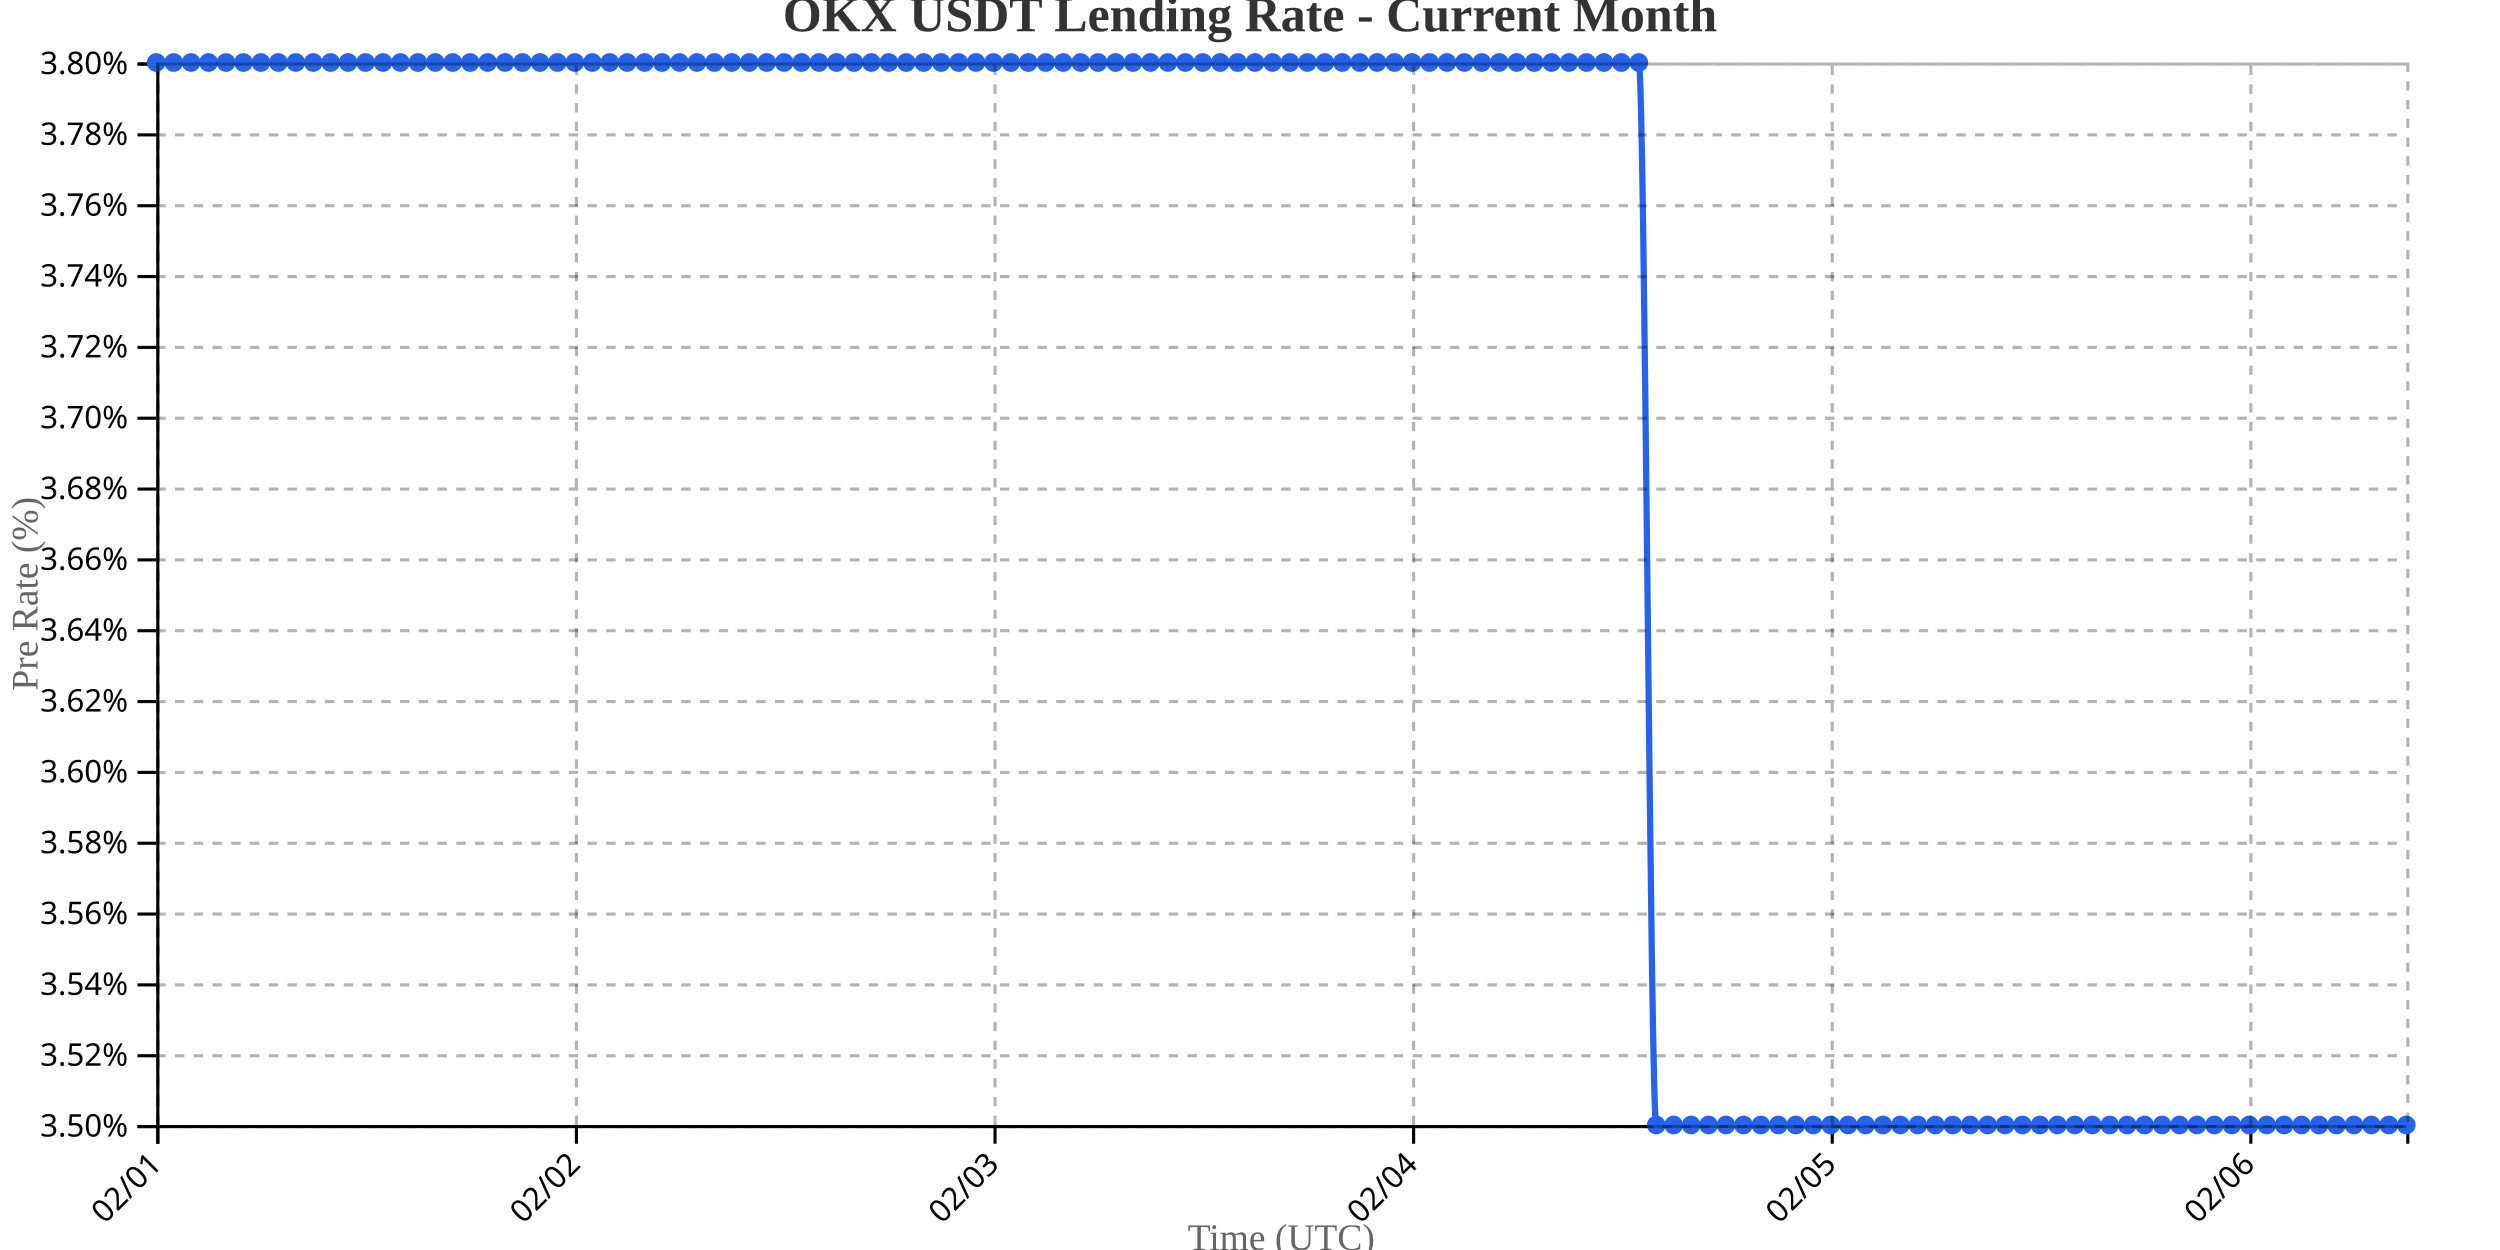
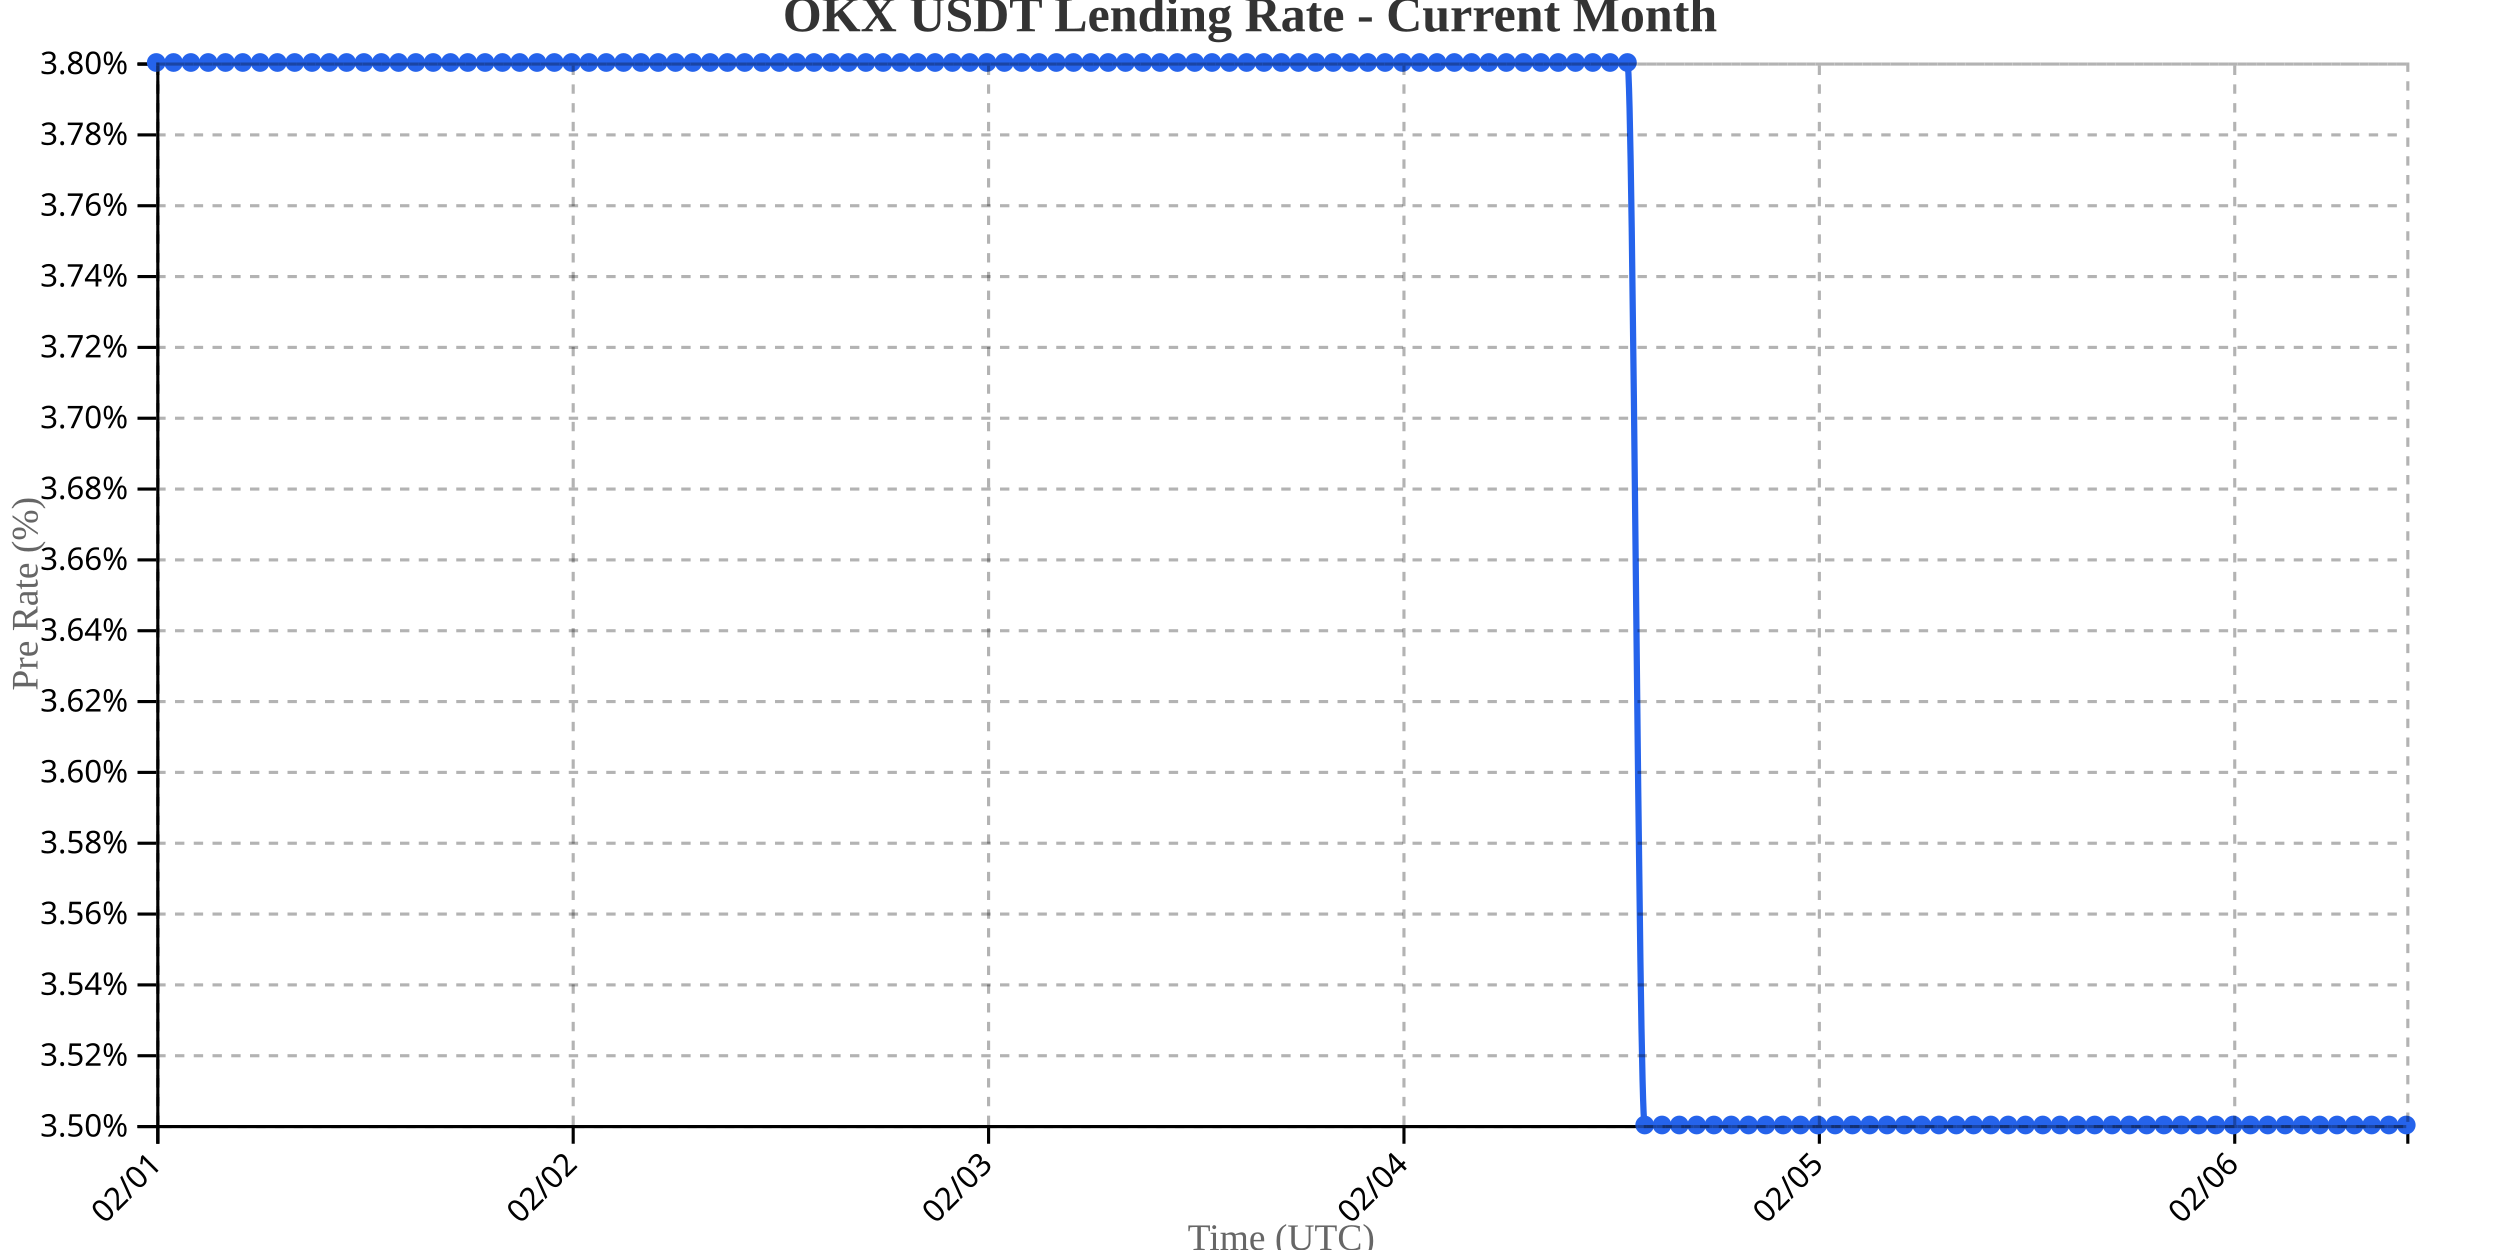
<svg xmlns="http://www.w3.org/2000/svg" width="800" height="400">
  <g transform="translate(50,20)">
    <g transform="translate(0,340)" fill="none" font-size="10" font-family="sans-serif" text-anchor="middle">
      <path class="domain" stroke="currentColor" d="M0.5,6V0.5H720.5V6" />
      <g class="tick" opacity="1" transform="translate(0.5,0)">
        <line stroke="currentColor" y2="6" />
        <text fill="currentColor" y="9" dy=".15em" style="text-anchor: end;" dx="-.8em" transform="rotate(-45)">02/01</text>
      </g>
-       <g class="tick" opacity="1" transform="translate(134.4535,0)">
+       <g class="tick" opacity="1" transform="translate(133.4231,0)">
        <line stroke="currentColor" y2="6" />
        <text fill="currentColor" y="9" dy=".15em" style="text-anchor: end;" dx="-.8em" transform="rotate(-45)">02/02</text>
      </g>
-       <g class="tick" opacity="1" transform="translate(268.407,0)">
+       <g class="tick" opacity="1" transform="translate(266.3462,0)">
        <line stroke="currentColor" y2="6" />
        <text fill="currentColor" y="9" dy=".15em" style="text-anchor: end;" dx="-.8em" transform="rotate(-45)">02/03</text>
      </g>
-       <g class="tick" opacity="1" transform="translate(402.3605,0)">
+       <g class="tick" opacity="1" transform="translate(399.2692,0)">
        <line stroke="currentColor" y2="6" />
        <text fill="currentColor" y="9" dy=".15em" style="text-anchor: end;" dx="-.8em" transform="rotate(-45)">02/04</text>
      </g>
-       <g class="tick" opacity="1" transform="translate(536.314,0)">
+       <g class="tick" opacity="1" transform="translate(532.1923,0)">
        <line stroke="currentColor" y2="6" />
        <text fill="currentColor" y="9" dy=".15em" style="text-anchor: end;" dx="-.8em" transform="rotate(-45)">02/05</text>
      </g>
-       <g class="tick" opacity="1" transform="translate(670.2674,0)">
+       <g class="tick" opacity="1" transform="translate(665.1154,0)">
        <line stroke="currentColor" y2="6" />
        <text fill="currentColor" y="9" dy=".15em" style="text-anchor: end;" dx="-.8em" transform="rotate(-45)">02/06</text>
      </g>
    </g>
    <g fill="none" font-size="10" font-family="sans-serif" text-anchor="end">
      <path class="domain" stroke="currentColor" d="M-6,340.5H0.5V0.5H-6" />
      <g class="tick" opacity="1" transform="translate(0,340.5)">
        <line stroke="currentColor" x2="-6" />
        <text fill="currentColor" x="-9" dy="0.32em">3.50%</text>
      </g>
      <g class="tick" opacity="1" transform="translate(0,317.8333)">
        <line stroke="currentColor" x2="-6" />
        <text fill="currentColor" x="-9" dy="0.32em">3.52%</text>
      </g>
      <g class="tick" opacity="1" transform="translate(0,295.1667)">
        <line stroke="currentColor" x2="-6" />
        <text fill="currentColor" x="-9" dy="0.32em">3.54%</text>
      </g>
      <g class="tick" opacity="1" transform="translate(0,272.5)">
        <line stroke="currentColor" x2="-6" />
        <text fill="currentColor" x="-9" dy="0.32em">3.56%</text>
      </g>
      <g class="tick" opacity="1" transform="translate(0,249.8333)">
        <line stroke="currentColor" x2="-6" />
        <text fill="currentColor" x="-9" dy="0.32em">3.58%</text>
      </g>
      <g class="tick" opacity="1" transform="translate(0,227.1667)">
        <line stroke="currentColor" x2="-6" />
        <text fill="currentColor" x="-9" dy="0.32em">3.60%</text>
      </g>
      <g class="tick" opacity="1" transform="translate(0,204.5)">
        <line stroke="currentColor" x2="-6" />
        <text fill="currentColor" x="-9" dy="0.32em">3.62%</text>
      </g>
      <g class="tick" opacity="1" transform="translate(0,181.8333)">
        <line stroke="currentColor" x2="-6" />
        <text fill="currentColor" x="-9" dy="0.32em">3.64%</text>
      </g>
      <g class="tick" opacity="1" transform="translate(0,159.1667)">
        <line stroke="currentColor" x2="-6" />
        <text fill="currentColor" x="-9" dy="0.32em">3.66%</text>
      </g>
      <g class="tick" opacity="1" transform="translate(0,136.5)">
        <line stroke="currentColor" x2="-6" />
        <text fill="currentColor" x="-9" dy="0.32em">3.68%</text>
      </g>
      <g class="tick" opacity="1" transform="translate(0,113.8333)">
        <line stroke="currentColor" x2="-6" />
        <text fill="currentColor" x="-9" dy="0.32em">3.70%</text>
      </g>
      <g class="tick" opacity="1" transform="translate(0,91.16667)">
        <line stroke="currentColor" x2="-6" />
        <text fill="currentColor" x="-9" dy="0.32em">3.72%</text>
      </g>
      <g class="tick" opacity="1" transform="translate(0,68.5)">
        <line stroke="currentColor" x2="-6" />
        <text fill="currentColor" x="-9" dy="0.32em">3.74%</text>
      </g>
      <g class="tick" opacity="1" transform="translate(0,45.83333)">
        <line stroke="currentColor" x2="-6" />
        <text fill="currentColor" x="-9" dy="0.32em">3.76%</text>
      </g>
      <g class="tick" opacity="1" transform="translate(0,23.16667)">
        <line stroke="currentColor" x2="-6" />
        <text fill="currentColor" x="-9" dy="0.32em">3.78%</text>
      </g>
      <g class="tick" opacity="1" transform="translate(0,0.5)">
        <line stroke="currentColor" x2="-6" />
        <text fill="currentColor" x="-9" dy="0.32em">3.80%</text>
      </g>
    </g>
    <text transform="rotate(-90)" y="-50" x="-170" dy="1em" style="text-anchor: middle; font-size: 12px; fill: #666;">Pre Rate (%)</text>
    <text transform="translate(360, 380)" style="text-anchor: middle; font-size: 12px; fill: #666;">Time (UTC)</text>
-     <path fill="none" stroke="#2563eb" stroke-width="2" d="M0,0C1.86,0,3.721,0,5.581,0C7.442,0,9.302,0,11.163,0C13.023,0,14.884,0,16.744,0C18.605,0,20.465,0,22.326,0C24.186,0,26.047,0,27.907,0C29.767,0,31.628,0,33.488,0C35.349,0,37.209,0,39.07,0C40.93,0,42.791,0,44.651,0C46.512,0,48.372,0,50.233,0C52.093,0,53.953,0,55.814,0C57.674,0,59.535,0,61.395,0C63.256,0,65.116,0,66.977,0C68.837,0,70.698,0,72.558,0C74.419,0,76.279,0,78.14,0C80,0,81.86,0,83.721,0C85.581,0,87.442,0,89.302,0C91.163,0,93.023,0,94.884,0C96.744,0,98.605,0,100.465,0C102.326,0,104.186,0,106.047,0C107.907,0,109.767,0,111.628,0C113.488,0,115.349,0,117.209,0C119.07,0,120.93,0,122.791,0C124.651,0,126.512,0,128.372,0C130.233,0,132.093,0,133.953,0C135.814,0,137.674,0,139.535,0C141.395,0,143.256,0,145.116,0C146.977,0,148.837,0,150.698,0C152.558,0,154.419,0,156.279,0C158.14,0,160,0,161.86,0C163.721,0,165.581,0,167.442,0C169.302,0,171.163,0,173.023,0C174.884,0,176.744,0,178.605,0C180.465,0,182.326,0,184.186,0C186.047,0,187.907,0,189.767,0C191.628,0,193.488,0,195.349,0C197.209,0,199.07,0,200.93,0C202.791,0,204.651,0,206.512,0C208.372,0,210.233,0,212.093,0C213.953,0,215.814,0,217.674,0C219.535,0,221.395,0,223.256,0C225.116,0,226.977,0,228.837,0C230.698,0,232.558,0,234.419,0C236.279,0,238.14,0,240,0C241.86,0,243.721,0,245.581,0C247.442,0,249.302,0,251.163,0C253.023,0,254.884,0,256.744,0C258.605,0,260.465,0,262.326,0C264.186,0,266.047,0,267.907,0C269.767,0,271.628,0,273.488,0C275.349,0,277.209,0,279.07,0C280.93,0,282.791,0,284.651,0C286.512,0,288.372,0,290.233,0C292.093,0,293.953,0,295.814,0C297.674,0,299.535,0,301.395,0C303.256,0,305.116,0,306.977,0C308.837,0,310.698,0,312.558,0C314.419,0,316.279,0,318.14,0C320,0,321.86,0,323.721,0C325.581,0,327.442,0,329.302,0C331.163,0,333.023,0,334.884,0C336.744,0,338.605,0,340.465,0C342.326,0,344.186,0,346.047,0C347.907,0,349.767,0,351.628,0C353.488,0,355.349,0,357.209,0C359.07,0,360.93,0,362.791,0C364.651,0,366.512,0,368.372,0C370.233,0,372.093,0,373.953,0C375.814,0,377.674,0,379.535,0C381.395,0,383.256,0,385.116,0C386.977,0,388.837,0,390.698,0C392.558,0,394.419,0,396.279,0C398.14,0,400,0,401.86,0C403.721,0,405.581,0,407.442,0C409.302,0,411.163,0,413.023,0C414.884,0,416.744,0,418.605,0C420.465,0,422.326,0,424.186,0C426.047,0,427.907,0,429.767,0C431.628,0,433.488,0,435.349,0C437.209,0,439.07,0,440.93,0C442.791,0,444.651,0,446.512,0C448.372,0,450.233,0,452.093,0C453.953,0,455.814,0,457.674,0C459.535,0,461.395,0,463.256,0C465.116,0,466.977,0,468.837,0C470.698,0,472.558,0,474.419,0C476.279,0,478.14,340,480,340C481.86,340,483.721,340,485.581,340C487.442,340,489.302,340,491.163,340C493.023,340,494.884,340,496.744,340C498.605,340,500.465,340,502.326,340C504.186,340,506.047,340,507.907,340C509.767,340,511.628,340,513.488,340C515.349,340,517.209,340,519.07,340C520.93,340,522.791,340,524.651,340C526.512,340,528.372,340,530.233,340C532.093,340,533.953,340,535.814,340C537.674,340,539.535,340,541.395,340C543.256,340,545.116,340,546.977,340C548.837,340,550.698,340,552.558,340C554.419,340,556.279,340,558.14,340C560,340,561.86,340,563.721,340C565.581,340,567.442,340,569.302,340C571.163,340,573.023,340,574.884,340C576.744,340,578.605,340,580.465,340C582.326,340,584.186,340,586.047,340C587.907,340,589.767,340,591.628,340C593.488,340,595.349,340,597.209,340C599.07,340,600.93,340,602.791,340C604.651,340,606.512,340,608.372,340C610.233,340,612.093,340,613.953,340C615.814,340,617.674,340,619.535,340C621.395,340,623.256,340,625.116,340C626.977,340,628.837,340,630.698,340C632.558,340,634.419,340,636.279,340C638.14,340,640,340,641.86,340C643.721,340,645.581,340,647.442,340C649.302,340,651.163,340,653.023,340C654.884,340,656.744,340,658.605,340C660.465,340,662.326,340,664.186,340C666.047,340,667.907,340,669.767,340C671.628,340,673.488,340,675.349,340C677.209,340,679.07,340,680.93,340C682.791,340,684.651,340,686.512,340C688.372,340,690.233,340,692.093,340C693.953,340,695.814,340,697.674,340C699.535,340,701.395,340,703.256,340C705.116,340,706.977,340,708.837,340C710.698,340,712.558,340,714.419,340C716.279,340,718.14,340,720,340" />
+     <path fill="none" stroke="#2563eb" stroke-width="2" d="M0,0C1.846,0,3.692,0,5.538,0C7.385,0,9.231,0,11.077,0C12.923,0,14.769,0,16.615,0C18.462,0,20.308,0,22.154,0C24,0,25.846,0,27.692,0C29.538,0,31.385,0,33.231,0C35.077,0,36.923,0,38.769,0C40.615,0,42.462,0,44.308,0C46.154,0,48,0,49.846,0C51.692,0,53.538,0,55.385,0C57.231,0,59.077,0,60.923,0C62.769,0,64.615,0,66.462,0C68.308,0,70.154,0,72,0C73.846,0,75.692,0,77.538,0C79.385,0,81.231,0,83.077,0C84.923,0,86.769,0,88.615,0C90.462,0,92.308,0,94.154,0C96,0,97.846,0,99.692,0C101.538,0,103.385,0,105.231,0C107.077,0,108.923,0,110.769,0C112.615,0,114.462,0,116.308,0C118.154,0,120,0,121.846,0C123.692,0,125.538,0,127.385,0C129.231,0,131.077,0,132.923,0C134.769,0,136.615,0,138.462,0C140.308,0,142.154,0,144,0C145.846,0,147.692,0,149.538,0C151.385,0,153.231,0,155.077,0C156.923,0,158.769,0,160.615,0C162.462,0,164.308,0,166.154,0C168,0,169.846,0,171.692,0C173.538,0,175.385,0,177.231,0C179.077,0,180.923,0,182.769,0C184.615,0,186.462,0,188.308,0C190.154,0,192,0,193.846,0C195.692,0,197.538,0,199.385,0C201.231,0,203.077,0,204.923,0C206.769,0,208.615,0,210.462,0C212.308,0,214.154,0,216,0C217.846,0,219.692,0,221.538,0C223.385,0,225.231,0,227.077,0C228.923,0,230.769,0,232.615,0C234.462,0,236.308,0,238.154,0C240,0,241.846,0,243.692,0C245.538,0,247.385,0,249.231,0C251.077,0,252.923,0,254.769,0C256.615,0,258.462,0,260.308,0C262.154,0,264,0,265.846,0C267.692,0,269.538,0,271.385,0C273.231,0,275.077,0,276.923,0C278.769,0,280.615,0,282.462,0C284.308,0,286.154,0,288,0C289.846,0,291.692,0,293.538,0C295.385,0,297.231,0,299.077,0C300.923,0,302.769,0,304.615,0C306.462,0,308.308,0,310.154,0C312,0,313.846,0,315.692,0C317.538,0,319.385,0,321.231,0C323.077,0,324.923,0,326.769,0C328.615,0,330.462,0,332.308,0C334.154,0,336,0,337.846,0C339.692,0,341.538,0,343.385,0C345.231,0,347.077,0,348.923,0C350.769,0,352.615,0,354.462,0C356.308,0,358.154,0,360,0C361.846,0,363.692,0,365.538,0C367.385,0,369.231,0,371.077,0C372.923,0,374.769,0,376.615,0C378.462,0,380.308,0,382.154,0C384,0,385.846,0,387.692,0C389.538,0,391.385,0,393.231,0C395.077,0,396.923,0,398.769,0C400.615,0,402.462,0,404.308,0C406.154,0,408,0,409.846,0C411.692,0,413.538,0,415.385,0C417.231,0,419.077,0,420.923,0C422.769,0,424.615,0,426.462,0C428.308,0,430.154,0,432,0C433.846,0,435.692,0,437.538,0C439.385,0,441.231,0,443.077,0C444.923,0,446.769,0,448.615,0C450.462,0,452.308,0,454.154,0C456,0,457.846,0,459.692,0C461.538,0,463.385,0,465.231,0C467.077,0,468.923,0,470.769,0C472.615,0,474.462,340,476.308,340C478.154,340,480,340,481.846,340C483.692,340,485.538,340,487.385,340C489.231,340,491.077,340,492.923,340C494.769,340,496.615,340,498.462,340C500.308,340,502.154,340,504,340C505.846,340,507.692,340,509.538,340C511.385,340,513.231,340,515.077,340C516.923,340,518.769,340,520.615,340C522.462,340,524.308,340,526.154,340C528,340,529.846,340,531.692,340C533.538,340,535.385,340,537.231,340C539.077,340,540.923,340,542.769,340C544.615,340,546.462,340,548.308,340C550.154,340,552,340,553.846,340C555.692,340,557.538,340,559.385,340C561.231,340,563.077,340,564.923,340C566.769,340,568.615,340,570.462,340C572.308,340,574.154,340,576,340C577.846,340,579.692,340,581.538,340C583.385,340,585.231,340,587.077,340C588.923,340,590.769,340,592.615,340C594.462,340,596.308,340,598.154,340C600,340,601.846,340,603.692,340C605.538,340,607.385,340,609.231,340C611.077,340,612.923,340,614.769,340C616.615,340,618.462,340,620.308,340C622.154,340,624,340,625.846,340C627.692,340,629.538,340,631.385,340C633.231,340,635.077,340,636.923,340C638.769,340,640.615,340,642.462,340C644.308,340,646.154,340,648,340C649.846,340,651.692,340,653.538,340C655.385,340,657.231,340,659.077,340C660.923,340,662.769,340,664.615,340C666.462,340,668.308,340,670.154,340C672,340,673.846,340,675.692,340C677.538,340,679.385,340,681.231,340C683.077,340,684.923,340,686.769,340C688.615,340,690.462,340,692.308,340C694.154,340,696,340,697.846,340C699.692,340,701.538,340,703.385,340C705.231,340,707.077,340,708.923,340C710.769,340,712.615,340,714.462,340C716.308,340,718.154,340,720,340" />
    <circle class="dot" cx="0" cy="0" r="3" fill="#2563eb" />
-     <circle class="dot" cx="5.581" cy="0" r="3" fill="#2563eb" />
-     <circle class="dot" cx="11.163" cy="0" r="3" fill="#2563eb" />
-     <circle class="dot" cx="16.744" cy="0" r="3" fill="#2563eb" />
-     <circle class="dot" cx="22.326" cy="0" r="3" fill="#2563eb" />
-     <circle class="dot" cx="27.907" cy="0" r="3" fill="#2563eb" />
-     <circle class="dot" cx="33.488" cy="0" r="3" fill="#2563eb" />
-     <circle class="dot" cx="39.07" cy="0" r="3" fill="#2563eb" />
-     <circle class="dot" cx="44.651" cy="0" r="3" fill="#2563eb" />
-     <circle class="dot" cx="50.233" cy="0" r="3" fill="#2563eb" />
-     <circle class="dot" cx="55.814" cy="0" r="3" fill="#2563eb" />
-     <circle class="dot" cx="61.395" cy="0" r="3" fill="#2563eb" />
-     <circle class="dot" cx="66.977" cy="0" r="3" fill="#2563eb" />
-     <circle class="dot" cx="72.558" cy="0" r="3" fill="#2563eb" />
-     <circle class="dot" cx="78.14" cy="0" r="3" fill="#2563eb" />
-     <circle class="dot" cx="83.721" cy="0" r="3" fill="#2563eb" />
-     <circle class="dot" cx="89.302" cy="0" r="3" fill="#2563eb" />
-     <circle class="dot" cx="94.884" cy="0" r="3" fill="#2563eb" />
-     <circle class="dot" cx="100.465" cy="0" r="3" fill="#2563eb" />
-     <circle class="dot" cx="106.047" cy="0" r="3" fill="#2563eb" />
-     <circle class="dot" cx="111.628" cy="0" r="3" fill="#2563eb" />
-     <circle class="dot" cx="117.209" cy="0" r="3" fill="#2563eb" />
-     <circle class="dot" cx="122.791" cy="0" r="3" fill="#2563eb" />
-     <circle class="dot" cx="128.372" cy="0" r="3" fill="#2563eb" />
-     <circle class="dot" cx="133.953" cy="0" r="3" fill="#2563eb" />
-     <circle class="dot" cx="139.535" cy="0" r="3" fill="#2563eb" />
-     <circle class="dot" cx="145.116" cy="0" r="3" fill="#2563eb" />
-     <circle class="dot" cx="150.698" cy="0" r="3" fill="#2563eb" />
-     <circle class="dot" cx="156.279" cy="0" r="3" fill="#2563eb" />
-     <circle class="dot" cx="161.86" cy="0" r="3" fill="#2563eb" />
-     <circle class="dot" cx="167.442" cy="0" r="3" fill="#2563eb" />
-     <circle class="dot" cx="173.023" cy="0" r="3" fill="#2563eb" />
-     <circle class="dot" cx="178.605" cy="0" r="3" fill="#2563eb" />
-     <circle class="dot" cx="184.186" cy="0" r="3" fill="#2563eb" />
-     <circle class="dot" cx="189.767" cy="0" r="3" fill="#2563eb" />
-     <circle class="dot" cx="195.349" cy="0" r="3" fill="#2563eb" />
-     <circle class="dot" cx="200.93" cy="0" r="3" fill="#2563eb" />
-     <circle class="dot" cx="206.512" cy="0" r="3" fill="#2563eb" />
-     <circle class="dot" cx="212.093" cy="0" r="3" fill="#2563eb" />
-     <circle class="dot" cx="217.674" cy="0" r="3" fill="#2563eb" />
-     <circle class="dot" cx="223.256" cy="0" r="3" fill="#2563eb" />
-     <circle class="dot" cx="228.837" cy="0" r="3" fill="#2563eb" />
-     <circle class="dot" cx="234.419" cy="0" r="3" fill="#2563eb" />
-     <circle class="dot" cx="240" cy="0" r="3" fill="#2563eb" />
-     <circle class="dot" cx="245.581" cy="0" r="3" fill="#2563eb" />
-     <circle class="dot" cx="251.163" cy="0" r="3" fill="#2563eb" />
-     <circle class="dot" cx="256.744" cy="0" r="3" fill="#2563eb" />
-     <circle class="dot" cx="262.326" cy="0" r="3" fill="#2563eb" />
-     <circle class="dot" cx="267.907" cy="0" r="3" fill="#2563eb" />
-     <circle class="dot" cx="273.488" cy="0" r="3" fill="#2563eb" />
-     <circle class="dot" cx="279.07" cy="0" r="3" fill="#2563eb" />
-     <circle class="dot" cx="284.651" cy="0" r="3" fill="#2563eb" />
-     <circle class="dot" cx="290.233" cy="0" r="3" fill="#2563eb" />
-     <circle class="dot" cx="295.814" cy="0" r="3" fill="#2563eb" />
-     <circle class="dot" cx="301.395" cy="0" r="3" fill="#2563eb" />
-     <circle class="dot" cx="306.977" cy="0" r="3" fill="#2563eb" />
-     <circle class="dot" cx="312.558" cy="0" r="3" fill="#2563eb" />
-     <circle class="dot" cx="318.14" cy="0" r="3" fill="#2563eb" />
-     <circle class="dot" cx="323.721" cy="0" r="3" fill="#2563eb" />
-     <circle class="dot" cx="329.302" cy="0" r="3" fill="#2563eb" />
-     <circle class="dot" cx="334.884" cy="0" r="3" fill="#2563eb" />
-     <circle class="dot" cx="340.465" cy="0" r="3" fill="#2563eb" />
-     <circle class="dot" cx="346.047" cy="0" r="3" fill="#2563eb" />
-     <circle class="dot" cx="351.628" cy="0" r="3" fill="#2563eb" />
-     <circle class="dot" cx="357.209" cy="0" r="3" fill="#2563eb" />
-     <circle class="dot" cx="362.791" cy="0" r="3" fill="#2563eb" />
-     <circle class="dot" cx="368.372" cy="0" r="3" fill="#2563eb" />
-     <circle class="dot" cx="373.953" cy="0" r="3" fill="#2563eb" />
-     <circle class="dot" cx="379.535" cy="0" r="3" fill="#2563eb" />
-     <circle class="dot" cx="385.116" cy="0" r="3" fill="#2563eb" />
-     <circle class="dot" cx="390.698" cy="0" r="3" fill="#2563eb" />
-     <circle class="dot" cx="396.279" cy="0" r="3" fill="#2563eb" />
-     <circle class="dot" cx="401.86" cy="0" r="3" fill="#2563eb" />
-     <circle class="dot" cx="407.442" cy="0" r="3" fill="#2563eb" />
-     <circle class="dot" cx="413.023" cy="0" r="3" fill="#2563eb" />
-     <circle class="dot" cx="418.605" cy="0" r="3" fill="#2563eb" />
-     <circle class="dot" cx="424.186" cy="0" r="3" fill="#2563eb" />
-     <circle class="dot" cx="429.767" cy="0" r="3" fill="#2563eb" />
-     <circle class="dot" cx="435.349" cy="0" r="3" fill="#2563eb" />
-     <circle class="dot" cx="440.93" cy="0" r="3" fill="#2563eb" />
-     <circle class="dot" cx="446.512" cy="0" r="3" fill="#2563eb" />
-     <circle class="dot" cx="452.093" cy="0" r="3" fill="#2563eb" />
-     <circle class="dot" cx="457.674" cy="0" r="3" fill="#2563eb" />
-     <circle class="dot" cx="463.256" cy="0" r="3" fill="#2563eb" />
-     <circle class="dot" cx="468.837" cy="0" r="3" fill="#2563eb" />
-     <circle class="dot" cx="474.419" cy="0" r="3" fill="#2563eb" />
-     <circle class="dot" cx="480" cy="340" r="3" fill="#2563eb" />
-     <circle class="dot" cx="485.581" cy="340" r="3" fill="#2563eb" />
-     <circle class="dot" cx="491.163" cy="340" r="3" fill="#2563eb" />
-     <circle class="dot" cx="496.744" cy="340" r="3" fill="#2563eb" />
-     <circle class="dot" cx="502.326" cy="340" r="3" fill="#2563eb" />
-     <circle class="dot" cx="507.907" cy="340" r="3" fill="#2563eb" />
-     <circle class="dot" cx="513.488" cy="340" r="3" fill="#2563eb" />
-     <circle class="dot" cx="519.07" cy="340" r="3" fill="#2563eb" />
-     <circle class="dot" cx="524.651" cy="340" r="3" fill="#2563eb" />
-     <circle class="dot" cx="530.233" cy="340" r="3" fill="#2563eb" />
-     <circle class="dot" cx="535.814" cy="340" r="3" fill="#2563eb" />
-     <circle class="dot" cx="541.395" cy="340" r="3" fill="#2563eb" />
-     <circle class="dot" cx="546.977" cy="340" r="3" fill="#2563eb" />
-     <circle class="dot" cx="552.558" cy="340" r="3" fill="#2563eb" />
-     <circle class="dot" cx="558.14" cy="340" r="3" fill="#2563eb" />
-     <circle class="dot" cx="563.721" cy="340" r="3" fill="#2563eb" />
-     <circle class="dot" cx="569.302" cy="340" r="3" fill="#2563eb" />
-     <circle class="dot" cx="574.884" cy="340" r="3" fill="#2563eb" />
-     <circle class="dot" cx="580.465" cy="340" r="3" fill="#2563eb" />
-     <circle class="dot" cx="586.047" cy="340" r="3" fill="#2563eb" />
-     <circle class="dot" cx="591.628" cy="340" r="3" fill="#2563eb" />
-     <circle class="dot" cx="597.209" cy="340" r="3" fill="#2563eb" />
-     <circle class="dot" cx="602.791" cy="340" r="3" fill="#2563eb" />
-     <circle class="dot" cx="608.372" cy="340" r="3" fill="#2563eb" />
-     <circle class="dot" cx="613.953" cy="340" r="3" fill="#2563eb" />
-     <circle class="dot" cx="619.535" cy="340" r="3" fill="#2563eb" />
-     <circle class="dot" cx="625.116" cy="340" r="3" fill="#2563eb" />
-     <circle class="dot" cx="630.698" cy="340" r="3" fill="#2563eb" />
-     <circle class="dot" cx="636.279" cy="340" r="3" fill="#2563eb" />
-     <circle class="dot" cx="641.86" cy="340" r="3" fill="#2563eb" />
-     <circle class="dot" cx="647.442" cy="340" r="3" fill="#2563eb" />
-     <circle class="dot" cx="653.023" cy="340" r="3" fill="#2563eb" />
-     <circle class="dot" cx="658.605" cy="340" r="3" fill="#2563eb" />
-     <circle class="dot" cx="664.186" cy="340" r="3" fill="#2563eb" />
-     <circle class="dot" cx="669.767" cy="340" r="3" fill="#2563eb" />
-     <circle class="dot" cx="675.349" cy="340" r="3" fill="#2563eb" />
-     <circle class="dot" cx="680.93" cy="340" r="3" fill="#2563eb" />
-     <circle class="dot" cx="686.512" cy="340" r="3" fill="#2563eb" />
-     <circle class="dot" cx="692.093" cy="340" r="3" fill="#2563eb" />
-     <circle class="dot" cx="697.674" cy="340" r="3" fill="#2563eb" />
-     <circle class="dot" cx="703.256" cy="340" r="3" fill="#2563eb" />
-     <circle class="dot" cx="708.837" cy="340" r="3" fill="#2563eb" />
-     <circle class="dot" cx="714.419" cy="340" r="3" fill="#2563eb" />
+     <circle class="dot" cx="5.538" cy="0" r="3" fill="#2563eb" />
+     <circle class="dot" cx="11.077" cy="0" r="3" fill="#2563eb" />
+     <circle class="dot" cx="16.615" cy="0" r="3" fill="#2563eb" />
+     <circle class="dot" cx="22.154" cy="0" r="3" fill="#2563eb" />
+     <circle class="dot" cx="27.692" cy="0" r="3" fill="#2563eb" />
+     <circle class="dot" cx="33.231" cy="0" r="3" fill="#2563eb" />
+     <circle class="dot" cx="38.769" cy="0" r="3" fill="#2563eb" />
+     <circle class="dot" cx="44.308" cy="0" r="3" fill="#2563eb" />
+     <circle class="dot" cx="49.846" cy="0" r="3" fill="#2563eb" />
+     <circle class="dot" cx="55.385" cy="0" r="3" fill="#2563eb" />
+     <circle class="dot" cx="60.923" cy="0" r="3" fill="#2563eb" />
+     <circle class="dot" cx="66.462" cy="0" r="3" fill="#2563eb" />
+     <circle class="dot" cx="72" cy="0" r="3" fill="#2563eb" />
+     <circle class="dot" cx="77.538" cy="0" r="3" fill="#2563eb" />
+     <circle class="dot" cx="83.077" cy="0" r="3" fill="#2563eb" />
+     <circle class="dot" cx="88.615" cy="0" r="3" fill="#2563eb" />
+     <circle class="dot" cx="94.154" cy="0" r="3" fill="#2563eb" />
+     <circle class="dot" cx="99.692" cy="0" r="3" fill="#2563eb" />
+     <circle class="dot" cx="105.231" cy="0" r="3" fill="#2563eb" />
+     <circle class="dot" cx="110.769" cy="0" r="3" fill="#2563eb" />
+     <circle class="dot" cx="116.308" cy="0" r="3" fill="#2563eb" />
+     <circle class="dot" cx="121.846" cy="0" r="3" fill="#2563eb" />
+     <circle class="dot" cx="127.385" cy="0" r="3" fill="#2563eb" />
+     <circle class="dot" cx="132.923" cy="0" r="3" fill="#2563eb" />
+     <circle class="dot" cx="138.462" cy="0" r="3" fill="#2563eb" />
+     <circle class="dot" cx="144" cy="0" r="3" fill="#2563eb" />
+     <circle class="dot" cx="149.538" cy="0" r="3" fill="#2563eb" />
+     <circle class="dot" cx="155.077" cy="0" r="3" fill="#2563eb" />
+     <circle class="dot" cx="160.615" cy="0" r="3" fill="#2563eb" />
+     <circle class="dot" cx="166.154" cy="0" r="3" fill="#2563eb" />
+     <circle class="dot" cx="171.692" cy="0" r="3" fill="#2563eb" />
+     <circle class="dot" cx="177.231" cy="0" r="3" fill="#2563eb" />
+     <circle class="dot" cx="182.769" cy="0" r="3" fill="#2563eb" />
+     <circle class="dot" cx="188.308" cy="0" r="3" fill="#2563eb" />
+     <circle class="dot" cx="193.846" cy="0" r="3" fill="#2563eb" />
+     <circle class="dot" cx="199.385" cy="0" r="3" fill="#2563eb" />
+     <circle class="dot" cx="204.923" cy="0" r="3" fill="#2563eb" />
+     <circle class="dot" cx="210.462" cy="0" r="3" fill="#2563eb" />
+     <circle class="dot" cx="216" cy="0" r="3" fill="#2563eb" />
+     <circle class="dot" cx="221.538" cy="0" r="3" fill="#2563eb" />
+     <circle class="dot" cx="227.077" cy="0" r="3" fill="#2563eb" />
+     <circle class="dot" cx="232.615" cy="0" r="3" fill="#2563eb" />
+     <circle class="dot" cx="238.154" cy="0" r="3" fill="#2563eb" />
+     <circle class="dot" cx="243.692" cy="0" r="3" fill="#2563eb" />
+     <circle class="dot" cx="249.231" cy="0" r="3" fill="#2563eb" />
+     <circle class="dot" cx="254.769" cy="0" r="3" fill="#2563eb" />
+     <circle class="dot" cx="260.308" cy="0" r="3" fill="#2563eb" />
+     <circle class="dot" cx="265.846" cy="0" r="3" fill="#2563eb" />
+     <circle class="dot" cx="271.385" cy="0" r="3" fill="#2563eb" />
+     <circle class="dot" cx="276.923" cy="0" r="3" fill="#2563eb" />
+     <circle class="dot" cx="282.462" cy="0" r="3" fill="#2563eb" />
+     <circle class="dot" cx="288" cy="0" r="3" fill="#2563eb" />
+     <circle class="dot" cx="293.538" cy="0" r="3" fill="#2563eb" />
+     <circle class="dot" cx="299.077" cy="0" r="3" fill="#2563eb" />
+     <circle class="dot" cx="304.615" cy="0" r="3" fill="#2563eb" />
+     <circle class="dot" cx="310.154" cy="0" r="3" fill="#2563eb" />
+     <circle class="dot" cx="315.692" cy="0" r="3" fill="#2563eb" />
+     <circle class="dot" cx="321.231" cy="0" r="3" fill="#2563eb" />
+     <circle class="dot" cx="326.769" cy="0" r="3" fill="#2563eb" />
+     <circle class="dot" cx="332.308" cy="0" r="3" fill="#2563eb" />
+     <circle class="dot" cx="337.846" cy="0" r="3" fill="#2563eb" />
+     <circle class="dot" cx="343.385" cy="0" r="3" fill="#2563eb" />
+     <circle class="dot" cx="348.923" cy="0" r="3" fill="#2563eb" />
+     <circle class="dot" cx="354.462" cy="0" r="3" fill="#2563eb" />
+     <circle class="dot" cx="360" cy="0" r="3" fill="#2563eb" />
+     <circle class="dot" cx="365.538" cy="0" r="3" fill="#2563eb" />
+     <circle class="dot" cx="371.077" cy="0" r="3" fill="#2563eb" />
+     <circle class="dot" cx="376.615" cy="0" r="3" fill="#2563eb" />
+     <circle class="dot" cx="382.154" cy="0" r="3" fill="#2563eb" />
+     <circle class="dot" cx="387.692" cy="0" r="3" fill="#2563eb" />
+     <circle class="dot" cx="393.231" cy="0" r="3" fill="#2563eb" />
+     <circle class="dot" cx="398.769" cy="0" r="3" fill="#2563eb" />
+     <circle class="dot" cx="404.308" cy="0" r="3" fill="#2563eb" />
+     <circle class="dot" cx="409.846" cy="0" r="3" fill="#2563eb" />
+     <circle class="dot" cx="415.385" cy="0" r="3" fill="#2563eb" />
+     <circle class="dot" cx="420.923" cy="0" r="3" fill="#2563eb" />
+     <circle class="dot" cx="426.462" cy="0" r="3" fill="#2563eb" />
+     <circle class="dot" cx="432" cy="0" r="3" fill="#2563eb" />
+     <circle class="dot" cx="437.538" cy="0" r="3" fill="#2563eb" />
+     <circle class="dot" cx="443.077" cy="0" r="3" fill="#2563eb" />
+     <circle class="dot" cx="448.615" cy="0" r="3" fill="#2563eb" />
+     <circle class="dot" cx="454.154" cy="0" r="3" fill="#2563eb" />
+     <circle class="dot" cx="459.692" cy="0" r="3" fill="#2563eb" />
+     <circle class="dot" cx="465.231" cy="0" r="3" fill="#2563eb" />
+     <circle class="dot" cx="470.769" cy="0" r="3" fill="#2563eb" />
+     <circle class="dot" cx="476.308" cy="340" r="3" fill="#2563eb" />
+     <circle class="dot" cx="481.846" cy="340" r="3" fill="#2563eb" />
+     <circle class="dot" cx="487.385" cy="340" r="3" fill="#2563eb" />
+     <circle class="dot" cx="492.923" cy="340" r="3" fill="#2563eb" />
+     <circle class="dot" cx="498.462" cy="340" r="3" fill="#2563eb" />
+     <circle class="dot" cx="504" cy="340" r="3" fill="#2563eb" />
+     <circle class="dot" cx="509.538" cy="340" r="3" fill="#2563eb" />
+     <circle class="dot" cx="515.077" cy="340" r="3" fill="#2563eb" />
+     <circle class="dot" cx="520.615" cy="340" r="3" fill="#2563eb" />
+     <circle class="dot" cx="526.154" cy="340" r="3" fill="#2563eb" />
+     <circle class="dot" cx="531.692" cy="340" r="3" fill="#2563eb" />
+     <circle class="dot" cx="537.231" cy="340" r="3" fill="#2563eb" />
+     <circle class="dot" cx="542.769" cy="340" r="3" fill="#2563eb" />
+     <circle class="dot" cx="548.308" cy="340" r="3" fill="#2563eb" />
+     <circle class="dot" cx="553.846" cy="340" r="3" fill="#2563eb" />
+     <circle class="dot" cx="559.385" cy="340" r="3" fill="#2563eb" />
+     <circle class="dot" cx="564.923" cy="340" r="3" fill="#2563eb" />
+     <circle class="dot" cx="570.462" cy="340" r="3" fill="#2563eb" />
+     <circle class="dot" cx="576" cy="340" r="3" fill="#2563eb" />
+     <circle class="dot" cx="581.538" cy="340" r="3" fill="#2563eb" />
+     <circle class="dot" cx="587.077" cy="340" r="3" fill="#2563eb" />
+     <circle class="dot" cx="592.615" cy="340" r="3" fill="#2563eb" />
+     <circle class="dot" cx="598.154" cy="340" r="3" fill="#2563eb" />
+     <circle class="dot" cx="603.692" cy="340" r="3" fill="#2563eb" />
+     <circle class="dot" cx="609.231" cy="340" r="3" fill="#2563eb" />
+     <circle class="dot" cx="614.769" cy="340" r="3" fill="#2563eb" />
+     <circle class="dot" cx="620.308" cy="340" r="3" fill="#2563eb" />
+     <circle class="dot" cx="625.846" cy="340" r="3" fill="#2563eb" />
+     <circle class="dot" cx="631.385" cy="340" r="3" fill="#2563eb" />
+     <circle class="dot" cx="636.923" cy="340" r="3" fill="#2563eb" />
+     <circle class="dot" cx="642.462" cy="340" r="3" fill="#2563eb" />
+     <circle class="dot" cx="648" cy="340" r="3" fill="#2563eb" />
+     <circle class="dot" cx="653.538" cy="340" r="3" fill="#2563eb" />
+     <circle class="dot" cx="659.077" cy="340" r="3" fill="#2563eb" />
+     <circle class="dot" cx="664.615" cy="340" r="3" fill="#2563eb" />
+     <circle class="dot" cx="670.154" cy="340" r="3" fill="#2563eb" />
+     <circle class="dot" cx="675.692" cy="340" r="3" fill="#2563eb" />
+     <circle class="dot" cx="681.231" cy="340" r="3" fill="#2563eb" />
+     <circle class="dot" cx="686.769" cy="340" r="3" fill="#2563eb" />
+     <circle class="dot" cx="692.308" cy="340" r="3" fill="#2563eb" />
+     <circle class="dot" cx="697.846" cy="340" r="3" fill="#2563eb" />
+     <circle class="dot" cx="703.385" cy="340" r="3" fill="#2563eb" />
+     <circle class="dot" cx="708.923" cy="340" r="3" fill="#2563eb" />
+     <circle class="dot" cx="714.462" cy="340" r="3" fill="#2563eb" />
    <circle class="dot" cx="720" cy="340" r="3" fill="#2563eb" />
    <g class="grid" transform="translate(0,340)" fill="none" font-size="10" font-family="sans-serif" text-anchor="middle" style="stroke-dasharray: 3,3; opacity: 0.3;">
      <path class="domain" stroke="currentColor" d="M0.5,-340V0.5H720.5V-340" />
      <g class="tick" opacity="1" transform="translate(0.5,0)">
        <line stroke="currentColor" y2="-340" />
        <text fill="currentColor" y="3" dy="0.71em" />
      </g>
-       <g class="tick" opacity="1" transform="translate(134.4535,0)">
-         <line stroke="currentColor" y2="-340" />
-         <text fill="currentColor" y="3" dy="0.71em" />
-       </g>
-       <g class="tick" opacity="1" transform="translate(268.407,0)">
-         <line stroke="currentColor" y2="-340" />
-         <text fill="currentColor" y="3" dy="0.71em" />
-       </g>
-       <g class="tick" opacity="1" transform="translate(402.3605,0)">
-         <line stroke="currentColor" y2="-340" />
-         <text fill="currentColor" y="3" dy="0.71em" />
-       </g>
-       <g class="tick" opacity="1" transform="translate(536.314,0)">
-         <line stroke="currentColor" y2="-340" />
-         <text fill="currentColor" y="3" dy="0.71em" />
-       </g>
-       <g class="tick" opacity="1" transform="translate(670.2674,0)">
+       <g class="tick" opacity="1" transform="translate(133.4231,0)">
+         <line stroke="currentColor" y2="-340" />
+         <text fill="currentColor" y="3" dy="0.71em" />
+       </g>
+       <g class="tick" opacity="1" transform="translate(266.3462,0)">
+         <line stroke="currentColor" y2="-340" />
+         <text fill="currentColor" y="3" dy="0.71em" />
+       </g>
+       <g class="tick" opacity="1" transform="translate(399.2692,0)">
+         <line stroke="currentColor" y2="-340" />
+         <text fill="currentColor" y="3" dy="0.71em" />
+       </g>
+       <g class="tick" opacity="1" transform="translate(532.1923,0)">
+         <line stroke="currentColor" y2="-340" />
+         <text fill="currentColor" y="3" dy="0.71em" />
+       </g>
+       <g class="tick" opacity="1" transform="translate(665.1154,0)">
        <line stroke="currentColor" y2="-340" />
        <text fill="currentColor" y="3" dy="0.71em" />
      </g>
    </g>
    <g class="grid" fill="none" font-size="10" font-family="sans-serif" text-anchor="end" style="stroke-dasharray: 3,3; opacity: 0.3;">
      <path class="domain" stroke="currentColor" d="M720,340.5H0.5V0.5H720" />
      <g class="tick" opacity="1" transform="translate(0,340.5)">
        <line stroke="currentColor" x2="720" />
        <text fill="currentColor" x="-3" dy="0.32em" />
      </g>
      <g class="tick" opacity="1" transform="translate(0,317.8333)">
        <line stroke="currentColor" x2="720" />
        <text fill="currentColor" x="-3" dy="0.32em" />
      </g>
      <g class="tick" opacity="1" transform="translate(0,295.1667)">
        <line stroke="currentColor" x2="720" />
        <text fill="currentColor" x="-3" dy="0.32em" />
      </g>
      <g class="tick" opacity="1" transform="translate(0,272.5)">
        <line stroke="currentColor" x2="720" />
        <text fill="currentColor" x="-3" dy="0.32em" />
      </g>
      <g class="tick" opacity="1" transform="translate(0,249.8333)">
        <line stroke="currentColor" x2="720" />
        <text fill="currentColor" x="-3" dy="0.32em" />
      </g>
      <g class="tick" opacity="1" transform="translate(0,227.1667)">
        <line stroke="currentColor" x2="720" />
        <text fill="currentColor" x="-3" dy="0.32em" />
      </g>
      <g class="tick" opacity="1" transform="translate(0,204.5)">
        <line stroke="currentColor" x2="720" />
        <text fill="currentColor" x="-3" dy="0.32em" />
      </g>
      <g class="tick" opacity="1" transform="translate(0,181.8333)">
        <line stroke="currentColor" x2="720" />
        <text fill="currentColor" x="-3" dy="0.32em" />
      </g>
      <g class="tick" opacity="1" transform="translate(0,159.1667)">
        <line stroke="currentColor" x2="720" />
        <text fill="currentColor" x="-3" dy="0.32em" />
      </g>
      <g class="tick" opacity="1" transform="translate(0,136.5)">
        <line stroke="currentColor" x2="720" />
        <text fill="currentColor" x="-3" dy="0.32em" />
      </g>
      <g class="tick" opacity="1" transform="translate(0,113.8333)">
        <line stroke="currentColor" x2="720" />
        <text fill="currentColor" x="-3" dy="0.32em" />
      </g>
      <g class="tick" opacity="1" transform="translate(0,91.16667)">
        <line stroke="currentColor" x2="720" />
        <text fill="currentColor" x="-3" dy="0.32em" />
      </g>
      <g class="tick" opacity="1" transform="translate(0,68.5)">
        <line stroke="currentColor" x2="720" />
        <text fill="currentColor" x="-3" dy="0.32em" />
      </g>
      <g class="tick" opacity="1" transform="translate(0,45.83333)">
        <line stroke="currentColor" x2="720" />
        <text fill="currentColor" x="-3" dy="0.32em" />
      </g>
      <g class="tick" opacity="1" transform="translate(0,23.16667)">
        <line stroke="currentColor" x2="720" />
        <text fill="currentColor" x="-3" dy="0.32em" />
      </g>
      <g class="tick" opacity="1" transform="translate(0,0.5)">
        <line stroke="currentColor" x2="720" />
        <text fill="currentColor" x="-3" dy="0.32em" />
      </g>
    </g>
  </g>
  <text x="400" y="10" text-anchor="middle" style="font-size: 16px; font-weight: bold; fill: #333;">OKX USDT Lending Rate - Current Month</text>
</svg>
